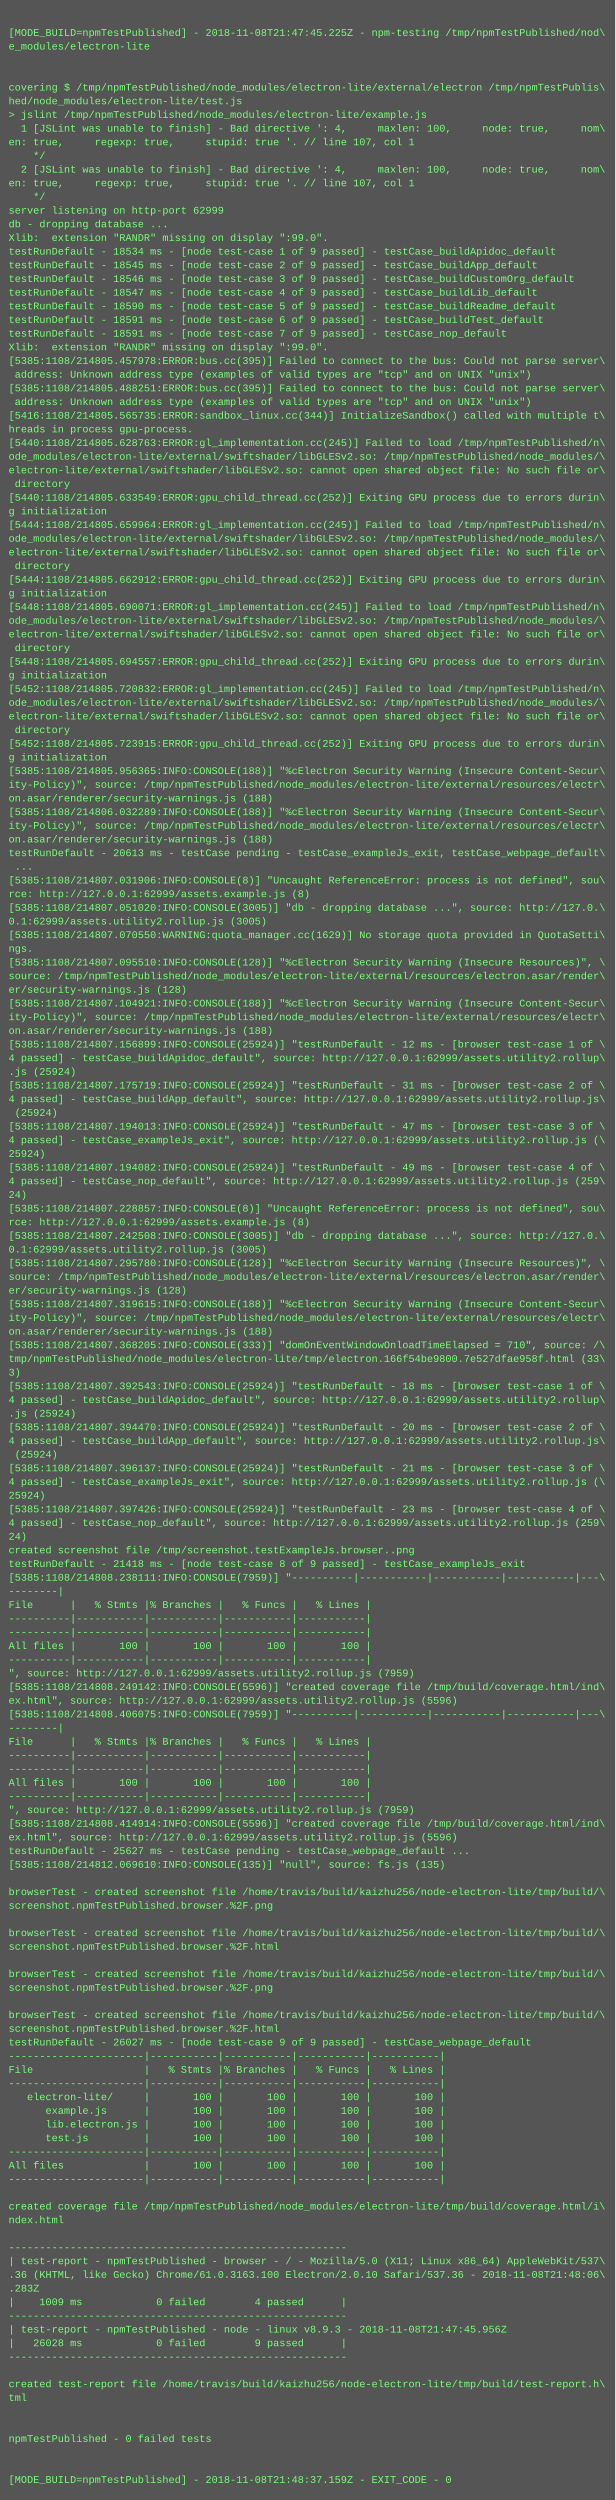
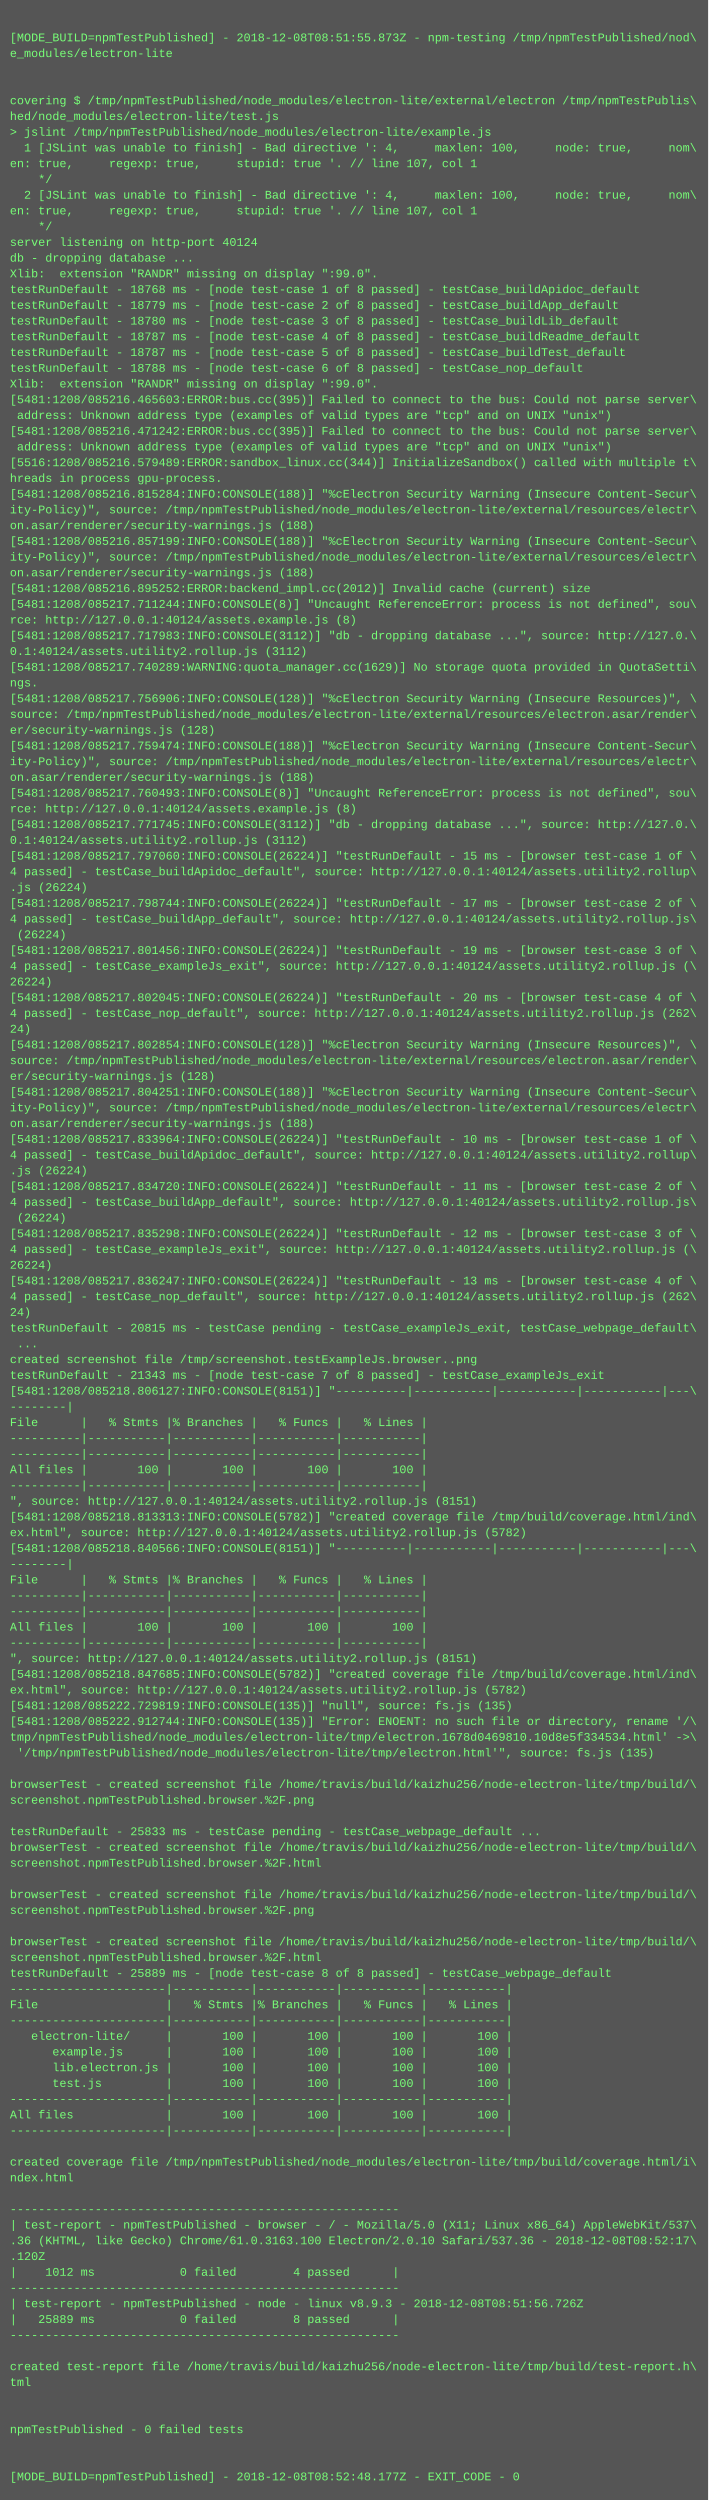
- <svg xmlns="http://www.w3.org/2000/svg" height="2926" width="720">
-   <rect height="2926" fill="#555" width="720" />
+ <svg xmlns="http://www.w3.org/2000/svg" height="2542" width="720">
+   <rect height="2542" fill="#555" width="720" />
  <text fill="#7f7" font-family="Courier New" font-size="12" xml:space="preserve">
    <tspan x="10" y="26" />
-     <tspan x="10" y="42">[MODE_BUILD=npmTestPublished] - 2018-11-08T21:47:45.225Z - npm-testing /tmp/npmTestPublished/nod\</tspan>
+     <tspan x="10" y="42">[MODE_BUILD=npmTestPublished] - 2018-12-08T08:51:55.873Z - npm-testing /tmp/npmTestPublished/nod\</tspan>
    <tspan x="10" y="58">e_modules/electron-lite</tspan>
    <tspan x="10" y="74" />
    <tspan x="10" y="90" />
    <tspan x="10" y="106">covering $ /tmp/npmTestPublished/node_modules/electron-lite/external/electron /tmp/npmTestPublis\</tspan>
    <tspan x="10" y="122">hed/node_modules/electron-lite/test.js</tspan>
    <tspan x="10" y="138">&gt; jslint /tmp/npmTestPublished/node_modules/electron-lite/example.js</tspan>
    <tspan x="10" y="154">  1 [JSLint was unable to finish] - Bad directive ': 4,     maxlen: 100,     node: true,     nom\</tspan>
    <tspan x="10" y="170">en: true,     regexp: true,     stupid: true '. // line 107, col 1</tspan>
    <tspan x="10" y="186">    */</tspan>
    <tspan x="10" y="202">  2 [JSLint was unable to finish] - Bad directive ': 4,     maxlen: 100,     node: true,     nom\</tspan>
    <tspan x="10" y="218">en: true,     regexp: true,     stupid: true '. // line 107, col 1</tspan>
    <tspan x="10" y="234">    */</tspan>
-     <tspan x="10" y="250">server listening on http-port 62999</tspan>
+     <tspan x="10" y="250">server listening on http-port 40124</tspan>
    <tspan x="10" y="266">db - dropping database ...</tspan>
    <tspan x="10" y="282">Xlib:  extension "RANDR" missing on display ":99.0".</tspan>
-     <tspan x="10" y="298">testRunDefault - 18534 ms - [node test-case 1 of 9 passed] - testCase_buildApidoc_default</tspan>
-     <tspan x="10" y="314">testRunDefault - 18545 ms - [node test-case 2 of 9 passed] - testCase_buildApp_default</tspan>
-     <tspan x="10" y="330">testRunDefault - 18546 ms - [node test-case 3 of 9 passed] - testCase_buildCustomOrg_default</tspan>
-     <tspan x="10" y="346">testRunDefault - 18547 ms - [node test-case 4 of 9 passed] - testCase_buildLib_default</tspan>
-     <tspan x="10" y="362">testRunDefault - 18590 ms - [node test-case 5 of 9 passed] - testCase_buildReadme_default</tspan>
-     <tspan x="10" y="378">testRunDefault - 18591 ms - [node test-case 6 of 9 passed] - testCase_buildTest_default</tspan>
-     <tspan x="10" y="394">testRunDefault - 18591 ms - [node test-case 7 of 9 passed] - testCase_nop_default</tspan>
-     <tspan x="10" y="410">Xlib:  extension "RANDR" missing on display ":99.0".</tspan>
-     <tspan x="10" y="426">[5385:1108/214805.457978:ERROR:bus.cc(395)] Failed to connect to the bus: Could not parse server\</tspan>
-     <tspan x="10" y="442"> address: Unknown address type (examples of valid types are "tcp" and on UNIX "unix")</tspan>
-     <tspan x="10" y="458">[5385:1108/214805.488251:ERROR:bus.cc(395)] Failed to connect to the bus: Could not parse server\</tspan>
-     <tspan x="10" y="474"> address: Unknown address type (examples of valid types are "tcp" and on UNIX "unix")</tspan>
-     <tspan x="10" y="490">[5416:1108/214805.565735:ERROR:sandbox_linux.cc(344)] InitializeSandbox() called with multiple t\</tspan>
-     <tspan x="10" y="506">hreads in process gpu-process.</tspan>
-     <tspan x="10" y="522">[5440:1108/214805.628763:ERROR:gl_implementation.cc(245)] Failed to load /tmp/npmTestPublished/n\</tspan>
-     <tspan x="10" y="538">ode_modules/electron-lite/external/swiftshader/libGLESv2.so: /tmp/npmTestPublished/node_modules/\</tspan>
-     <tspan x="10" y="554">electron-lite/external/swiftshader/libGLESv2.so: cannot open shared object file: No such file or\</tspan>
-     <tspan x="10" y="570"> directory</tspan>
-     <tspan x="10" y="586">[5440:1108/214805.633549:ERROR:gpu_child_thread.cc(252)] Exiting GPU process due to errors durin\</tspan>
-     <tspan x="10" y="602">g initialization</tspan>
-     <tspan x="10" y="618">[5444:1108/214805.659964:ERROR:gl_implementation.cc(245)] Failed to load /tmp/npmTestPublished/n\</tspan>
-     <tspan x="10" y="634">ode_modules/electron-lite/external/swiftshader/libGLESv2.so: /tmp/npmTestPublished/node_modules/\</tspan>
-     <tspan x="10" y="650">electron-lite/external/swiftshader/libGLESv2.so: cannot open shared object file: No such file or\</tspan>
-     <tspan x="10" y="666"> directory</tspan>
-     <tspan x="10" y="682">[5444:1108/214805.662912:ERROR:gpu_child_thread.cc(252)] Exiting GPU process due to errors durin\</tspan>
-     <tspan x="10" y="698">g initialization</tspan>
-     <tspan x="10" y="714">[5448:1108/214805.690071:ERROR:gl_implementation.cc(245)] Failed to load /tmp/npmTestPublished/n\</tspan>
-     <tspan x="10" y="730">ode_modules/electron-lite/external/swiftshader/libGLESv2.so: /tmp/npmTestPublished/node_modules/\</tspan>
-     <tspan x="10" y="746">electron-lite/external/swiftshader/libGLESv2.so: cannot open shared object file: No such file or\</tspan>
-     <tspan x="10" y="762"> directory</tspan>
-     <tspan x="10" y="778">[5448:1108/214805.694557:ERROR:gpu_child_thread.cc(252)] Exiting GPU process due to errors durin\</tspan>
-     <tspan x="10" y="794">g initialization</tspan>
-     <tspan x="10" y="810">[5452:1108/214805.720832:ERROR:gl_implementation.cc(245)] Failed to load /tmp/npmTestPublished/n\</tspan>
-     <tspan x="10" y="826">ode_modules/electron-lite/external/swiftshader/libGLESv2.so: /tmp/npmTestPublished/node_modules/\</tspan>
-     <tspan x="10" y="842">electron-lite/external/swiftshader/libGLESv2.so: cannot open shared object file: No such file or\</tspan>
-     <tspan x="10" y="858"> directory</tspan>
-     <tspan x="10" y="874">[5452:1108/214805.723915:ERROR:gpu_child_thread.cc(252)] Exiting GPU process due to errors durin\</tspan>
-     <tspan x="10" y="890">g initialization</tspan>
-     <tspan x="10" y="906">[5385:1108/214805.956365:INFO:CONSOLE(188)] "%cElectron Security Warning (Insecure Content-Secur\</tspan>
-     <tspan x="10" y="922">ity-Policy)", source: /tmp/npmTestPublished/node_modules/electron-lite/external/resources/electr\</tspan>
-     <tspan x="10" y="938">on.asar/renderer/security-warnings.js (188)</tspan>
-     <tspan x="10" y="954">[5385:1108/214806.032289:INFO:CONSOLE(188)] "%cElectron Security Warning (Insecure Content-Secur\</tspan>
-     <tspan x="10" y="970">ity-Policy)", source: /tmp/npmTestPublished/node_modules/electron-lite/external/resources/electr\</tspan>
-     <tspan x="10" y="986">on.asar/renderer/security-warnings.js (188)</tspan>
-     <tspan x="10" y="1002">testRunDefault - 20613 ms - testCase pending - testCase_exampleJs_exit, testCase_webpage_default\</tspan>
-     <tspan x="10" y="1018"> ...</tspan>
-     <tspan x="10" y="1034">[5385:1108/214807.031906:INFO:CONSOLE(8)] "Uncaught ReferenceError: process is not defined", sou\</tspan>
-     <tspan x="10" y="1050">rce: http://127.0.0.1:62999/assets.example.js (8)</tspan>
-     <tspan x="10" y="1066">[5385:1108/214807.051020:INFO:CONSOLE(3005)] "db - dropping database ...", source: http://127.0.\</tspan>
-     <tspan x="10" y="1082">0.1:62999/assets.utility2.rollup.js (3005)</tspan>
-     <tspan x="10" y="1098">[5385:1108/214807.070550:WARNING:quota_manager.cc(1629)] No storage quota provided in QuotaSetti\</tspan>
-     <tspan x="10" y="1114">ngs.</tspan>
-     <tspan x="10" y="1130">[5385:1108/214807.095510:INFO:CONSOLE(128)] "%cElectron Security Warning (Insecure Resources)", \</tspan>
-     <tspan x="10" y="1146">source: /tmp/npmTestPublished/node_modules/electron-lite/external/resources/electron.asar/render\</tspan>
-     <tspan x="10" y="1162">er/security-warnings.js (128)</tspan>
-     <tspan x="10" y="1178">[5385:1108/214807.104921:INFO:CONSOLE(188)] "%cElectron Security Warning (Insecure Content-Secur\</tspan>
-     <tspan x="10" y="1194">ity-Policy)", source: /tmp/npmTestPublished/node_modules/electron-lite/external/resources/electr\</tspan>
-     <tspan x="10" y="1210">on.asar/renderer/security-warnings.js (188)</tspan>
-     <tspan x="10" y="1226">[5385:1108/214807.156899:INFO:CONSOLE(25924)] "testRunDefault - 12 ms - [browser test-case 1 of \</tspan>
-     <tspan x="10" y="1242">4 passed] - testCase_buildApidoc_default", source: http://127.0.0.1:62999/assets.utility2.rollup\</tspan>
-     <tspan x="10" y="1258">.js (25924)</tspan>
-     <tspan x="10" y="1274">[5385:1108/214807.175719:INFO:CONSOLE(25924)] "testRunDefault - 31 ms - [browser test-case 2 of \</tspan>
-     <tspan x="10" y="1290">4 passed] - testCase_buildApp_default", source: http://127.0.0.1:62999/assets.utility2.rollup.js\</tspan>
-     <tspan x="10" y="1306"> (25924)</tspan>
-     <tspan x="10" y="1322">[5385:1108/214807.194013:INFO:CONSOLE(25924)] "testRunDefault - 47 ms - [browser test-case 3 of \</tspan>
-     <tspan x="10" y="1338">4 passed] - testCase_exampleJs_exit", source: http://127.0.0.1:62999/assets.utility2.rollup.js (\</tspan>
-     <tspan x="10" y="1354">25924)</tspan>
-     <tspan x="10" y="1370">[5385:1108/214807.194082:INFO:CONSOLE(25924)] "testRunDefault - 49 ms - [browser test-case 4 of \</tspan>
-     <tspan x="10" y="1386">4 passed] - testCase_nop_default", source: http://127.0.0.1:62999/assets.utility2.rollup.js (259\</tspan>
-     <tspan x="10" y="1402">24)</tspan>
-     <tspan x="10" y="1418">[5385:1108/214807.228857:INFO:CONSOLE(8)] "Uncaught ReferenceError: process is not defined", sou\</tspan>
-     <tspan x="10" y="1434">rce: http://127.0.0.1:62999/assets.example.js (8)</tspan>
-     <tspan x="10" y="1450">[5385:1108/214807.242508:INFO:CONSOLE(3005)] "db - dropping database ...", source: http://127.0.\</tspan>
-     <tspan x="10" y="1466">0.1:62999/assets.utility2.rollup.js (3005)</tspan>
-     <tspan x="10" y="1482">[5385:1108/214807.295780:INFO:CONSOLE(128)] "%cElectron Security Warning (Insecure Resources)", \</tspan>
-     <tspan x="10" y="1498">source: /tmp/npmTestPublished/node_modules/electron-lite/external/resources/electron.asar/render\</tspan>
-     <tspan x="10" y="1514">er/security-warnings.js (128)</tspan>
-     <tspan x="10" y="1530">[5385:1108/214807.319615:INFO:CONSOLE(188)] "%cElectron Security Warning (Insecure Content-Secur\</tspan>
-     <tspan x="10" y="1546">ity-Policy)", source: /tmp/npmTestPublished/node_modules/electron-lite/external/resources/electr\</tspan>
-     <tspan x="10" y="1562">on.asar/renderer/security-warnings.js (188)</tspan>
-     <tspan x="10" y="1578">[5385:1108/214807.368205:INFO:CONSOLE(333)] "domOnEventWindowOnloadTimeElapsed = 710", source: /\</tspan>
-     <tspan x="10" y="1594">tmp/npmTestPublished/node_modules/electron-lite/tmp/electron.166f54be9800.7e527dfae958f.html (33\</tspan>
-     <tspan x="10" y="1610">3)</tspan>
-     <tspan x="10" y="1626">[5385:1108/214807.392543:INFO:CONSOLE(25924)] "testRunDefault - 18 ms - [browser test-case 1 of \</tspan>
-     <tspan x="10" y="1642">4 passed] - testCase_buildApidoc_default", source: http://127.0.0.1:62999/assets.utility2.rollup\</tspan>
-     <tspan x="10" y="1658">.js (25924)</tspan>
-     <tspan x="10" y="1674">[5385:1108/214807.394470:INFO:CONSOLE(25924)] "testRunDefault - 20 ms - [browser test-case 2 of \</tspan>
-     <tspan x="10" y="1690">4 passed] - testCase_buildApp_default", source: http://127.0.0.1:62999/assets.utility2.rollup.js\</tspan>
-     <tspan x="10" y="1706"> (25924)</tspan>
-     <tspan x="10" y="1722">[5385:1108/214807.396137:INFO:CONSOLE(25924)] "testRunDefault - 21 ms - [browser test-case 3 of \</tspan>
-     <tspan x="10" y="1738">4 passed] - testCase_exampleJs_exit", source: http://127.0.0.1:62999/assets.utility2.rollup.js (\</tspan>
-     <tspan x="10" y="1754">25924)</tspan>
-     <tspan x="10" y="1770">[5385:1108/214807.397426:INFO:CONSOLE(25924)] "testRunDefault - 23 ms - [browser test-case 4 of \</tspan>
-     <tspan x="10" y="1786">4 passed] - testCase_nop_default", source: http://127.0.0.1:62999/assets.utility2.rollup.js (259\</tspan>
-     <tspan x="10" y="1802">24)</tspan>
-     <tspan x="10" y="1818">created screenshot file /tmp/screenshot.testExampleJs.browser..png</tspan>
-     <tspan x="10" y="1834">testRunDefault - 21418 ms - [node test-case 8 of 9 passed] - testCase_exampleJs_exit</tspan>
-     <tspan x="10" y="1850">[5385:1108/214808.238111:INFO:CONSOLE(7959)] "----------|-----------|-----------|-----------|---\</tspan>
-     <tspan x="10" y="1866">--------|</tspan>
-     <tspan x="10" y="1882">File      |   % Stmts |% Branches |   % Funcs |   % Lines |</tspan>
-     <tspan x="10" y="1898">----------|-----------|-----------|-----------|-----------|</tspan>
-     <tspan x="10" y="1914">----------|-----------|-----------|-----------|-----------|</tspan>
-     <tspan x="10" y="1930">All files |       100 |       100 |       100 |       100 |</tspan>
-     <tspan x="10" y="1946">----------|-----------|-----------|-----------|-----------|</tspan>
-     <tspan x="10" y="1962">", source: http://127.0.0.1:62999/assets.utility2.rollup.js (7959)</tspan>
-     <tspan x="10" y="1978">[5385:1108/214808.249142:INFO:CONSOLE(5596)] "created coverage file /tmp/build/coverage.html/ind\</tspan>
-     <tspan x="10" y="1994">ex.html", source: http://127.0.0.1:62999/assets.utility2.rollup.js (5596)</tspan>
-     <tspan x="10" y="2010">[5385:1108/214808.406075:INFO:CONSOLE(7959)] "----------|-----------|-----------|-----------|---\</tspan>
-     <tspan x="10" y="2026">--------|</tspan>
-     <tspan x="10" y="2042">File      |   % Stmts |% Branches |   % Funcs |   % Lines |</tspan>
-     <tspan x="10" y="2058">----------|-----------|-----------|-----------|-----------|</tspan>
-     <tspan x="10" y="2074">----------|-----------|-----------|-----------|-----------|</tspan>
-     <tspan x="10" y="2090">All files |       100 |       100 |       100 |       100 |</tspan>
-     <tspan x="10" y="2106">----------|-----------|-----------|-----------|-----------|</tspan>
-     <tspan x="10" y="2122">", source: http://127.0.0.1:62999/assets.utility2.rollup.js (7959)</tspan>
-     <tspan x="10" y="2138">[5385:1108/214808.414914:INFO:CONSOLE(5596)] "created coverage file /tmp/build/coverage.html/ind\</tspan>
-     <tspan x="10" y="2154">ex.html", source: http://127.0.0.1:62999/assets.utility2.rollup.js (5596)</tspan>
-     <tspan x="10" y="2170">testRunDefault - 25627 ms - testCase pending - testCase_webpage_default ...</tspan>
-     <tspan x="10" y="2186">[5385:1108/214812.069610:INFO:CONSOLE(135)] "null", source: fs.js (135)</tspan>
-     <tspan x="10" y="2202" />
-     <tspan x="10" y="2218">browserTest - created screenshot file /home/travis/build/kaizhu256/node-electron-lite/tmp/build/\</tspan>
-     <tspan x="10" y="2234">screenshot.npmTestPublished.browser.%2F.png</tspan>
-     <tspan x="10" y="2250" />
-     <tspan x="10" y="2266">browserTest - created screenshot file /home/travis/build/kaizhu256/node-electron-lite/tmp/build/\</tspan>
-     <tspan x="10" y="2282">screenshot.npmTestPublished.browser.%2F.html</tspan>
-     <tspan x="10" y="2298" />
-     <tspan x="10" y="2314">browserTest - created screenshot file /home/travis/build/kaizhu256/node-electron-lite/tmp/build/\</tspan>
-     <tspan x="10" y="2330">screenshot.npmTestPublished.browser.%2F.png</tspan>
-     <tspan x="10" y="2346" />
-     <tspan x="10" y="2362">browserTest - created screenshot file /home/travis/build/kaizhu256/node-electron-lite/tmp/build/\</tspan>
-     <tspan x="10" y="2378">screenshot.npmTestPublished.browser.%2F.html</tspan>
-     <tspan x="10" y="2394">testRunDefault - 26027 ms - [node test-case 9 of 9 passed] - testCase_webpage_default</tspan>
-     <tspan x="10" y="2410">----------------------|-----------|-----------|-----------|-----------|</tspan>
-     <tspan x="10" y="2426">File                  |   % Stmts |% Branches |   % Funcs |   % Lines |</tspan>
-     <tspan x="10" y="2442">----------------------|-----------|-----------|-----------|-----------|</tspan>
-     <tspan x="10" y="2458">   electron-lite/     |       100 |       100 |       100 |       100 |</tspan>
-     <tspan x="10" y="2474">      example.js      |       100 |       100 |       100 |       100 |</tspan>
-     <tspan x="10" y="2490">      lib.electron.js |       100 |       100 |       100 |       100 |</tspan>
-     <tspan x="10" y="2506">      test.js         |       100 |       100 |       100 |       100 |</tspan>
-     <tspan x="10" y="2522">----------------------|-----------|-----------|-----------|-----------|</tspan>
-     <tspan x="10" y="2538">All files             |       100 |       100 |       100 |       100 |</tspan>
-     <tspan x="10" y="2554">----------------------|-----------|-----------|-----------|-----------|</tspan>
-     <tspan x="10" y="2570" />
-     <tspan x="10" y="2586">created coverage file /tmp/npmTestPublished/node_modules/electron-lite/tmp/build/coverage.html/i\</tspan>
-     <tspan x="10" y="2602">ndex.html</tspan>
-     <tspan x="10" y="2618" />
-     <tspan x="10" y="2634">-------------------------------------------------------</tspan>
-     <tspan x="10" y="2650">| test-report - npmTestPublished - browser - / - Mozilla/5.0 (X11; Linux x86_64) AppleWebKit/537\</tspan>
-     <tspan x="10" y="2666">.36 (KHTML, like Gecko) Chrome/61.0.3163.100 Electron/2.0.10 Safari/537.36 - 2018-11-08T21:48:06\</tspan>
-     <tspan x="10" y="2682">.283Z</tspan>
-     <tspan x="10" y="2698">|    1009 ms            0 failed        4 passed      |</tspan>
-     <tspan x="10" y="2714">-------------------------------------------------------</tspan>
-     <tspan x="10" y="2730">| test-report - npmTestPublished - node - linux v8.9.3 - 2018-11-08T21:47:45.956Z</tspan>
-     <tspan x="10" y="2746">|   26028 ms            0 failed        9 passed      |</tspan>
-     <tspan x="10" y="2762">-------------------------------------------------------</tspan>
-     <tspan x="10" y="2778" />
-     <tspan x="10" y="2794">created test-report file /home/travis/build/kaizhu256/node-electron-lite/tmp/build/test-report.h\</tspan>
-     <tspan x="10" y="2810">tml</tspan>
-     <tspan x="10" y="2826" />
-     <tspan x="10" y="2842" />
-     <tspan x="10" y="2858">npmTestPublished - 0 failed tests</tspan>
-     <tspan x="10" y="2874" />
-     <tspan x="10" y="2890" />
-     <tspan x="10" y="2906">[MODE_BUILD=npmTestPublished] - 2018-11-08T21:48:37.159Z - EXIT_CODE - 0</tspan>
+     <tspan x="10" y="298">testRunDefault - 18768 ms - [node test-case 1 of 8 passed] - testCase_buildApidoc_default</tspan>
+     <tspan x="10" y="314">testRunDefault - 18779 ms - [node test-case 2 of 8 passed] - testCase_buildApp_default</tspan>
+     <tspan x="10" y="330">testRunDefault - 18780 ms - [node test-case 3 of 8 passed] - testCase_buildLib_default</tspan>
+     <tspan x="10" y="346">testRunDefault - 18787 ms - [node test-case 4 of 8 passed] - testCase_buildReadme_default</tspan>
+     <tspan x="10" y="362">testRunDefault - 18787 ms - [node test-case 5 of 8 passed] - testCase_buildTest_default</tspan>
+     <tspan x="10" y="378">testRunDefault - 18788 ms - [node test-case 6 of 8 passed] - testCase_nop_default</tspan>
+     <tspan x="10" y="394">Xlib:  extension "RANDR" missing on display ":99.0".</tspan>
+     <tspan x="10" y="410">[5481:1208/085216.465603:ERROR:bus.cc(395)] Failed to connect to the bus: Could not parse server\</tspan>
+     <tspan x="10" y="426"> address: Unknown address type (examples of valid types are "tcp" and on UNIX "unix")</tspan>
+     <tspan x="10" y="442">[5481:1208/085216.471242:ERROR:bus.cc(395)] Failed to connect to the bus: Could not parse server\</tspan>
+     <tspan x="10" y="458"> address: Unknown address type (examples of valid types are "tcp" and on UNIX "unix")</tspan>
+     <tspan x="10" y="474">[5516:1208/085216.579489:ERROR:sandbox_linux.cc(344)] InitializeSandbox() called with multiple t\</tspan>
+     <tspan x="10" y="490">hreads in process gpu-process.</tspan>
+     <tspan x="10" y="506">[5481:1208/085216.815284:INFO:CONSOLE(188)] "%cElectron Security Warning (Insecure Content-Secur\</tspan>
+     <tspan x="10" y="522">ity-Policy)", source: /tmp/npmTestPublished/node_modules/electron-lite/external/resources/electr\</tspan>
+     <tspan x="10" y="538">on.asar/renderer/security-warnings.js (188)</tspan>
+     <tspan x="10" y="554">[5481:1208/085216.857199:INFO:CONSOLE(188)] "%cElectron Security Warning (Insecure Content-Secur\</tspan>
+     <tspan x="10" y="570">ity-Policy)", source: /tmp/npmTestPublished/node_modules/electron-lite/external/resources/electr\</tspan>
+     <tspan x="10" y="586">on.asar/renderer/security-warnings.js (188)</tspan>
+     <tspan x="10" y="602">[5481:1208/085216.895252:ERROR:backend_impl.cc(2012)] Invalid cache (current) size</tspan>
+     <tspan x="10" y="618">[5481:1208/085217.711244:INFO:CONSOLE(8)] "Uncaught ReferenceError: process is not defined", sou\</tspan>
+     <tspan x="10" y="634">rce: http://127.0.0.1:40124/assets.example.js (8)</tspan>
+     <tspan x="10" y="650">[5481:1208/085217.717983:INFO:CONSOLE(3112)] "db - dropping database ...", source: http://127.0.\</tspan>
+     <tspan x="10" y="666">0.1:40124/assets.utility2.rollup.js (3112)</tspan>
+     <tspan x="10" y="682">[5481:1208/085217.740289:WARNING:quota_manager.cc(1629)] No storage quota provided in QuotaSetti\</tspan>
+     <tspan x="10" y="698">ngs.</tspan>
+     <tspan x="10" y="714">[5481:1208/085217.756906:INFO:CONSOLE(128)] "%cElectron Security Warning (Insecure Resources)", \</tspan>
+     <tspan x="10" y="730">source: /tmp/npmTestPublished/node_modules/electron-lite/external/resources/electron.asar/render\</tspan>
+     <tspan x="10" y="746">er/security-warnings.js (128)</tspan>
+     <tspan x="10" y="762">[5481:1208/085217.759474:INFO:CONSOLE(188)] "%cElectron Security Warning (Insecure Content-Secur\</tspan>
+     <tspan x="10" y="778">ity-Policy)", source: /tmp/npmTestPublished/node_modules/electron-lite/external/resources/electr\</tspan>
+     <tspan x="10" y="794">on.asar/renderer/security-warnings.js (188)</tspan>
+     <tspan x="10" y="810">[5481:1208/085217.760493:INFO:CONSOLE(8)] "Uncaught ReferenceError: process is not defined", sou\</tspan>
+     <tspan x="10" y="826">rce: http://127.0.0.1:40124/assets.example.js (8)</tspan>
+     <tspan x="10" y="842">[5481:1208/085217.771745:INFO:CONSOLE(3112)] "db - dropping database ...", source: http://127.0.\</tspan>
+     <tspan x="10" y="858">0.1:40124/assets.utility2.rollup.js (3112)</tspan>
+     <tspan x="10" y="874">[5481:1208/085217.797060:INFO:CONSOLE(26224)] "testRunDefault - 15 ms - [browser test-case 1 of \</tspan>
+     <tspan x="10" y="890">4 passed] - testCase_buildApidoc_default", source: http://127.0.0.1:40124/assets.utility2.rollup\</tspan>
+     <tspan x="10" y="906">.js (26224)</tspan>
+     <tspan x="10" y="922">[5481:1208/085217.798744:INFO:CONSOLE(26224)] "testRunDefault - 17 ms - [browser test-case 2 of \</tspan>
+     <tspan x="10" y="938">4 passed] - testCase_buildApp_default", source: http://127.0.0.1:40124/assets.utility2.rollup.js\</tspan>
+     <tspan x="10" y="954"> (26224)</tspan>
+     <tspan x="10" y="970">[5481:1208/085217.801456:INFO:CONSOLE(26224)] "testRunDefault - 19 ms - [browser test-case 3 of \</tspan>
+     <tspan x="10" y="986">4 passed] - testCase_exampleJs_exit", source: http://127.0.0.1:40124/assets.utility2.rollup.js (\</tspan>
+     <tspan x="10" y="1002">26224)</tspan>
+     <tspan x="10" y="1018">[5481:1208/085217.802045:INFO:CONSOLE(26224)] "testRunDefault - 20 ms - [browser test-case 4 of \</tspan>
+     <tspan x="10" y="1034">4 passed] - testCase_nop_default", source: http://127.0.0.1:40124/assets.utility2.rollup.js (262\</tspan>
+     <tspan x="10" y="1050">24)</tspan>
+     <tspan x="10" y="1066">[5481:1208/085217.802854:INFO:CONSOLE(128)] "%cElectron Security Warning (Insecure Resources)", \</tspan>
+     <tspan x="10" y="1082">source: /tmp/npmTestPublished/node_modules/electron-lite/external/resources/electron.asar/render\</tspan>
+     <tspan x="10" y="1098">er/security-warnings.js (128)</tspan>
+     <tspan x="10" y="1114">[5481:1208/085217.804251:INFO:CONSOLE(188)] "%cElectron Security Warning (Insecure Content-Secur\</tspan>
+     <tspan x="10" y="1130">ity-Policy)", source: /tmp/npmTestPublished/node_modules/electron-lite/external/resources/electr\</tspan>
+     <tspan x="10" y="1146">on.asar/renderer/security-warnings.js (188)</tspan>
+     <tspan x="10" y="1162">[5481:1208/085217.833964:INFO:CONSOLE(26224)] "testRunDefault - 10 ms - [browser test-case 1 of \</tspan>
+     <tspan x="10" y="1178">4 passed] - testCase_buildApidoc_default", source: http://127.0.0.1:40124/assets.utility2.rollup\</tspan>
+     <tspan x="10" y="1194">.js (26224)</tspan>
+     <tspan x="10" y="1210">[5481:1208/085217.834720:INFO:CONSOLE(26224)] "testRunDefault - 11 ms - [browser test-case 2 of \</tspan>
+     <tspan x="10" y="1226">4 passed] - testCase_buildApp_default", source: http://127.0.0.1:40124/assets.utility2.rollup.js\</tspan>
+     <tspan x="10" y="1242"> (26224)</tspan>
+     <tspan x="10" y="1258">[5481:1208/085217.835298:INFO:CONSOLE(26224)] "testRunDefault - 12 ms - [browser test-case 3 of \</tspan>
+     <tspan x="10" y="1274">4 passed] - testCase_exampleJs_exit", source: http://127.0.0.1:40124/assets.utility2.rollup.js (\</tspan>
+     <tspan x="10" y="1290">26224)</tspan>
+     <tspan x="10" y="1306">[5481:1208/085217.836247:INFO:CONSOLE(26224)] "testRunDefault - 13 ms - [browser test-case 4 of \</tspan>
+     <tspan x="10" y="1322">4 passed] - testCase_nop_default", source: http://127.0.0.1:40124/assets.utility2.rollup.js (262\</tspan>
+     <tspan x="10" y="1338">24)</tspan>
+     <tspan x="10" y="1354">testRunDefault - 20815 ms - testCase pending - testCase_exampleJs_exit, testCase_webpage_default\</tspan>
+     <tspan x="10" y="1370"> ...</tspan>
+     <tspan x="10" y="1386">created screenshot file /tmp/screenshot.testExampleJs.browser..png</tspan>
+     <tspan x="10" y="1402">testRunDefault - 21343 ms - [node test-case 7 of 8 passed] - testCase_exampleJs_exit</tspan>
+     <tspan x="10" y="1418">[5481:1208/085218.806127:INFO:CONSOLE(8151)] "----------|-----------|-----------|-----------|---\</tspan>
+     <tspan x="10" y="1434">--------|</tspan>
+     <tspan x="10" y="1450">File      |   % Stmts |% Branches |   % Funcs |   % Lines |</tspan>
+     <tspan x="10" y="1466">----------|-----------|-----------|-----------|-----------|</tspan>
+     <tspan x="10" y="1482">----------|-----------|-----------|-----------|-----------|</tspan>
+     <tspan x="10" y="1498">All files |       100 |       100 |       100 |       100 |</tspan>
+     <tspan x="10" y="1514">----------|-----------|-----------|-----------|-----------|</tspan>
+     <tspan x="10" y="1530">", source: http://127.0.0.1:40124/assets.utility2.rollup.js (8151)</tspan>
+     <tspan x="10" y="1546">[5481:1208/085218.813313:INFO:CONSOLE(5782)] "created coverage file /tmp/build/coverage.html/ind\</tspan>
+     <tspan x="10" y="1562">ex.html", source: http://127.0.0.1:40124/assets.utility2.rollup.js (5782)</tspan>
+     <tspan x="10" y="1578">[5481:1208/085218.840566:INFO:CONSOLE(8151)] "----------|-----------|-----------|-----------|---\</tspan>
+     <tspan x="10" y="1594">--------|</tspan>
+     <tspan x="10" y="1610">File      |   % Stmts |% Branches |   % Funcs |   % Lines |</tspan>
+     <tspan x="10" y="1626">----------|-----------|-----------|-----------|-----------|</tspan>
+     <tspan x="10" y="1642">----------|-----------|-----------|-----------|-----------|</tspan>
+     <tspan x="10" y="1658">All files |       100 |       100 |       100 |       100 |</tspan>
+     <tspan x="10" y="1674">----------|-----------|-----------|-----------|-----------|</tspan>
+     <tspan x="10" y="1690">", source: http://127.0.0.1:40124/assets.utility2.rollup.js (8151)</tspan>
+     <tspan x="10" y="1706">[5481:1208/085218.847685:INFO:CONSOLE(5782)] "created coverage file /tmp/build/coverage.html/ind\</tspan>
+     <tspan x="10" y="1722">ex.html", source: http://127.0.0.1:40124/assets.utility2.rollup.js (5782)</tspan>
+     <tspan x="10" y="1738">[5481:1208/085222.729819:INFO:CONSOLE(135)] "null", source: fs.js (135)</tspan>
+     <tspan x="10" y="1754">[5481:1208/085222.912744:INFO:CONSOLE(135)] "Error: ENOENT: no such file or directory, rename '/\</tspan>
+     <tspan x="10" y="1770">tmp/npmTestPublished/node_modules/electron-lite/tmp/electron.1678d0469810.10d8e5f334534.html' -&gt;\</tspan>
+     <tspan x="10" y="1786"> '/tmp/npmTestPublished/node_modules/electron-lite/tmp/electron.html'", source: fs.js (135)</tspan>
+     <tspan x="10" y="1802" />
+     <tspan x="10" y="1818">browserTest - created screenshot file /home/travis/build/kaizhu256/node-electron-lite/tmp/build/\</tspan>
+     <tspan x="10" y="1834">screenshot.npmTestPublished.browser.%2F.png</tspan>
+     <tspan x="10" y="1850" />
+     <tspan x="10" y="1866">testRunDefault - 25833 ms - testCase pending - testCase_webpage_default ...</tspan>
+     <tspan x="10" y="1882">browserTest - created screenshot file /home/travis/build/kaizhu256/node-electron-lite/tmp/build/\</tspan>
+     <tspan x="10" y="1898">screenshot.npmTestPublished.browser.%2F.html</tspan>
+     <tspan x="10" y="1914" />
+     <tspan x="10" y="1930">browserTest - created screenshot file /home/travis/build/kaizhu256/node-electron-lite/tmp/build/\</tspan>
+     <tspan x="10" y="1946">screenshot.npmTestPublished.browser.%2F.png</tspan>
+     <tspan x="10" y="1962" />
+     <tspan x="10" y="1978">browserTest - created screenshot file /home/travis/build/kaizhu256/node-electron-lite/tmp/build/\</tspan>
+     <tspan x="10" y="1994">screenshot.npmTestPublished.browser.%2F.html</tspan>
+     <tspan x="10" y="2010">testRunDefault - 25889 ms - [node test-case 8 of 8 passed] - testCase_webpage_default</tspan>
+     <tspan x="10" y="2026">----------------------|-----------|-----------|-----------|-----------|</tspan>
+     <tspan x="10" y="2042">File                  |   % Stmts |% Branches |   % Funcs |   % Lines |</tspan>
+     <tspan x="10" y="2058">----------------------|-----------|-----------|-----------|-----------|</tspan>
+     <tspan x="10" y="2074">   electron-lite/     |       100 |       100 |       100 |       100 |</tspan>
+     <tspan x="10" y="2090">      example.js      |       100 |       100 |       100 |       100 |</tspan>
+     <tspan x="10" y="2106">      lib.electron.js |       100 |       100 |       100 |       100 |</tspan>
+     <tspan x="10" y="2122">      test.js         |       100 |       100 |       100 |       100 |</tspan>
+     <tspan x="10" y="2138">----------------------|-----------|-----------|-----------|-----------|</tspan>
+     <tspan x="10" y="2154">All files             |       100 |       100 |       100 |       100 |</tspan>
+     <tspan x="10" y="2170">----------------------|-----------|-----------|-----------|-----------|</tspan>
+     <tspan x="10" y="2186" />
+     <tspan x="10" y="2202">created coverage file /tmp/npmTestPublished/node_modules/electron-lite/tmp/build/coverage.html/i\</tspan>
+     <tspan x="10" y="2218">ndex.html</tspan>
+     <tspan x="10" y="2234" />
+     <tspan x="10" y="2250">-------------------------------------------------------</tspan>
+     <tspan x="10" y="2266">| test-report - npmTestPublished - browser - / - Mozilla/5.0 (X11; Linux x86_64) AppleWebKit/537\</tspan>
+     <tspan x="10" y="2282">.36 (KHTML, like Gecko) Chrome/61.0.3163.100 Electron/2.0.10 Safari/537.36 - 2018-12-08T08:52:17\</tspan>
+     <tspan x="10" y="2298">.120Z</tspan>
+     <tspan x="10" y="2314">|    1012 ms            0 failed        4 passed      |</tspan>
+     <tspan x="10" y="2330">-------------------------------------------------------</tspan>
+     <tspan x="10" y="2346">| test-report - npmTestPublished - node - linux v8.9.3 - 2018-12-08T08:51:56.726Z</tspan>
+     <tspan x="10" y="2362">|   25889 ms            0 failed        8 passed      |</tspan>
+     <tspan x="10" y="2378">-------------------------------------------------------</tspan>
+     <tspan x="10" y="2394" />
+     <tspan x="10" y="2410">created test-report file /home/travis/build/kaizhu256/node-electron-lite/tmp/build/test-report.h\</tspan>
+     <tspan x="10" y="2426">tml</tspan>
+     <tspan x="10" y="2442" />
+     <tspan x="10" y="2458" />
+     <tspan x="10" y="2474">npmTestPublished - 0 failed tests</tspan>
+     <tspan x="10" y="2490" />
+     <tspan x="10" y="2506" />
+     <tspan x="10" y="2522">[MODE_BUILD=npmTestPublished] - 2018-12-08T08:52:48.177Z - EXIT_CODE - 0</tspan>
  </text>
</svg>
